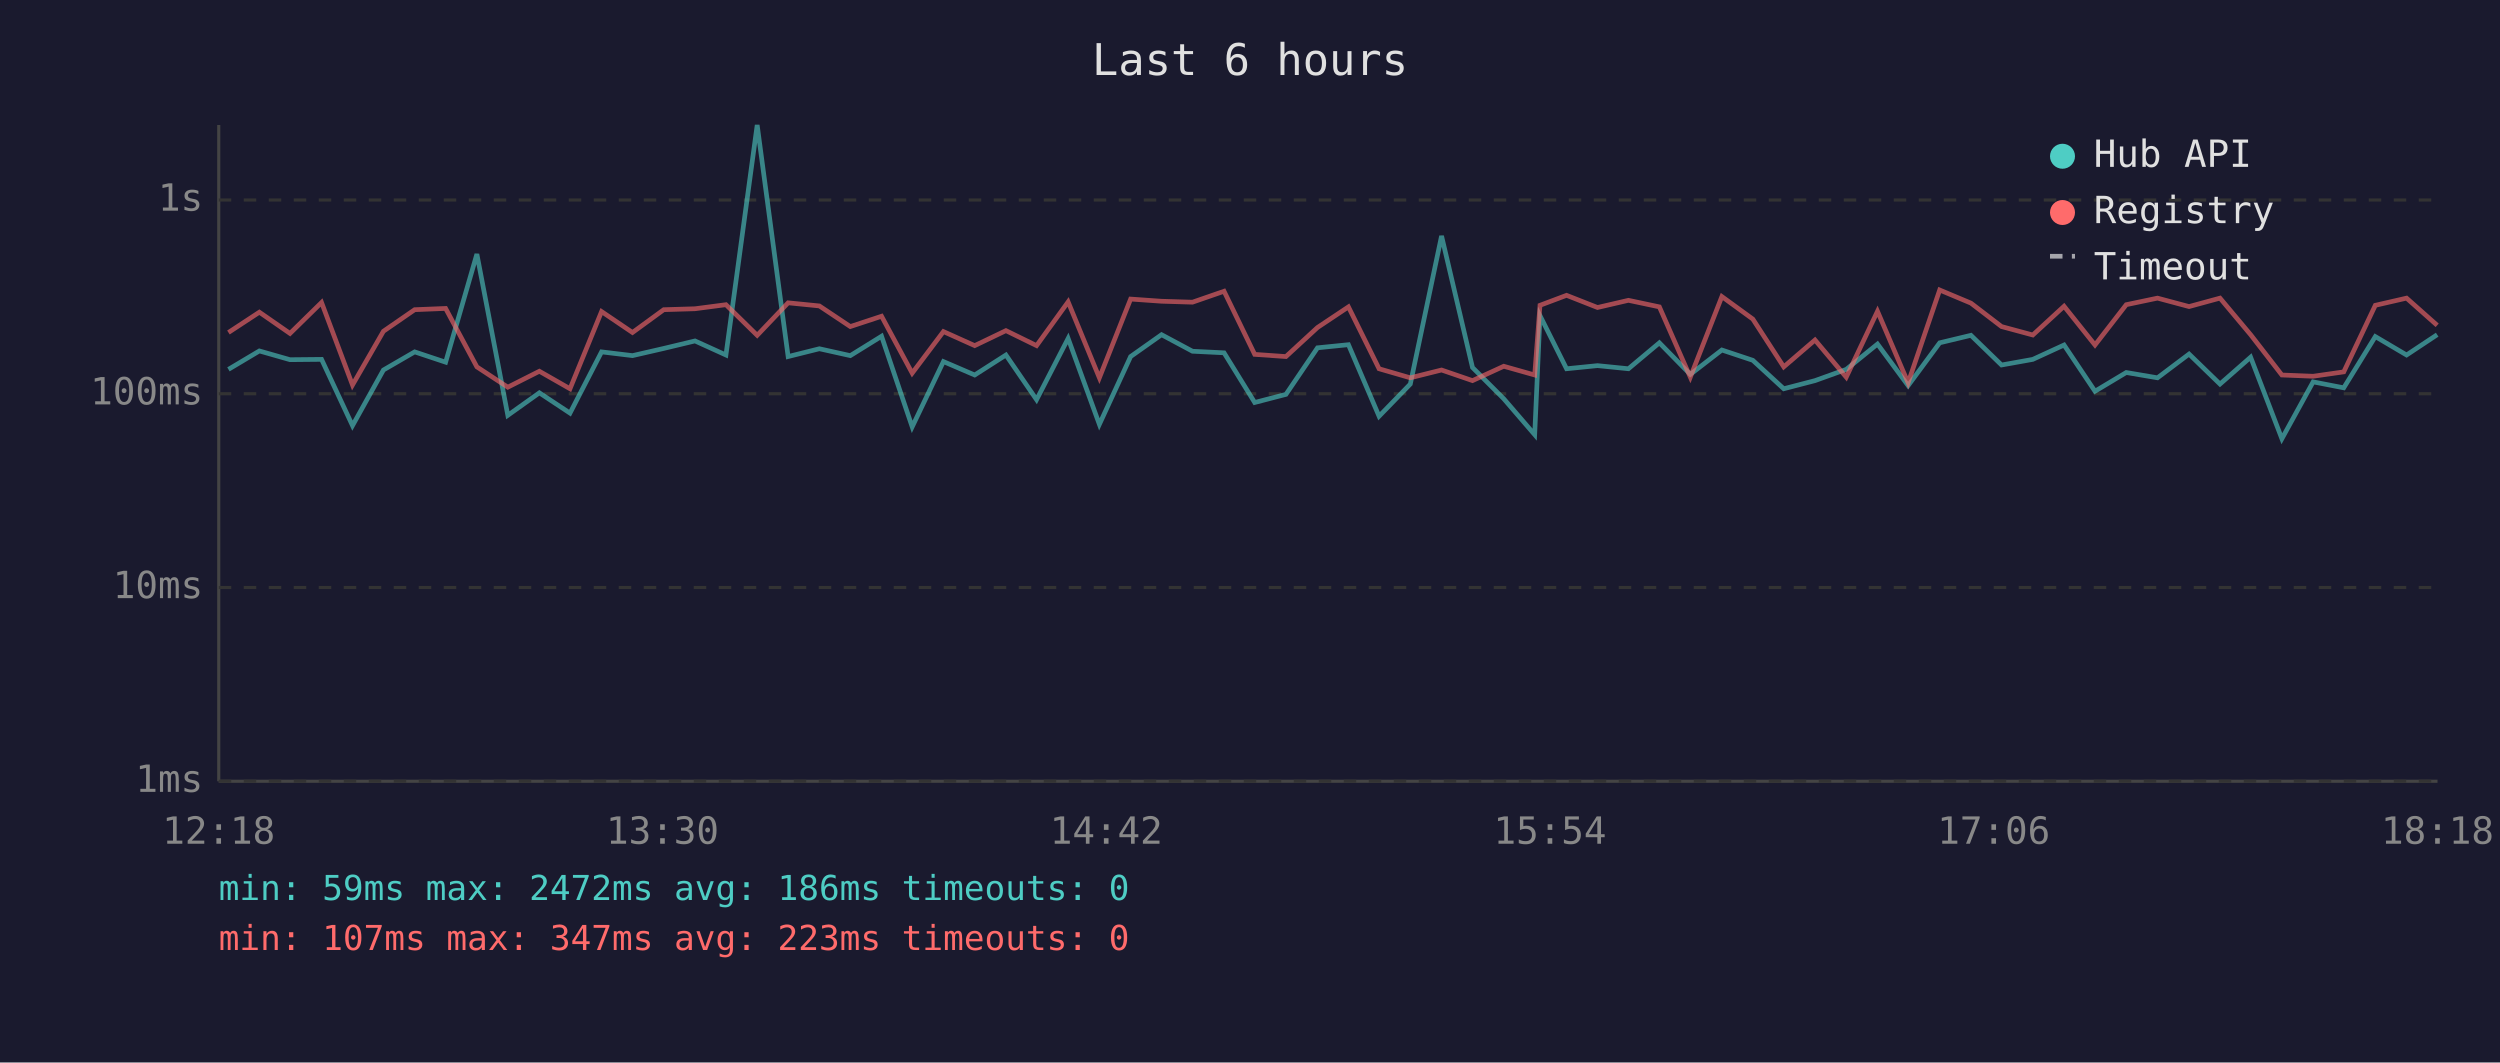
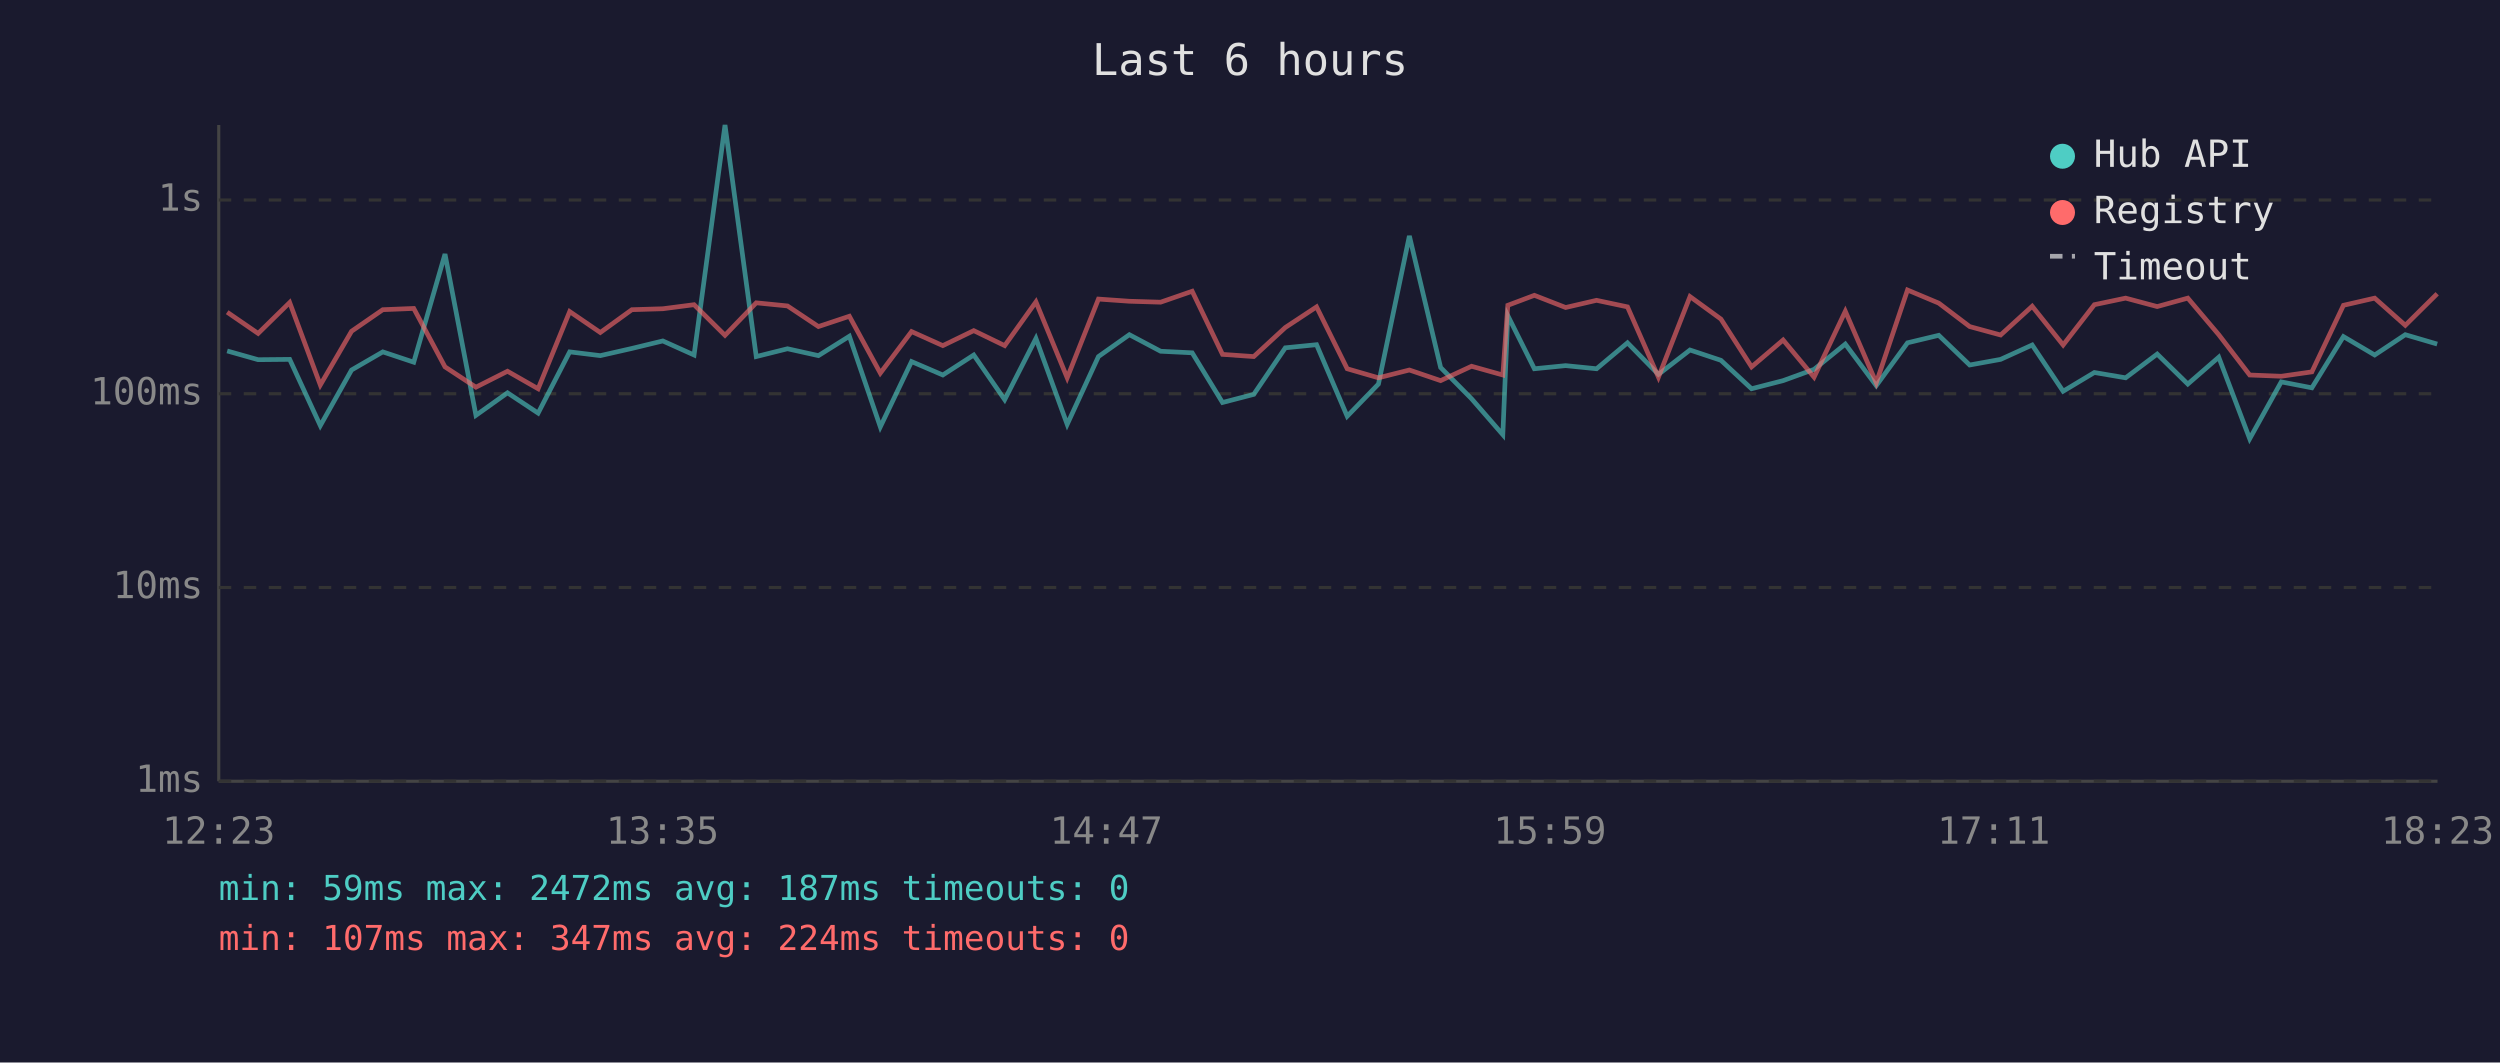
<svg xmlns="http://www.w3.org/2000/svg" viewBox="0 0 800 340" font-family="monospace" font-size="12">
  <rect width="800" height="340" fill="#1a1a2e" />
  <text x="400" y="24" fill="#e0e0e0" font-size="14" text-anchor="middle">Last 6 hours</text>
  <line x1="70" y1="40" x2="70" y2="250" stroke="#444" stroke-width="1" />
  <line x1="70" y1="250" x2="780" y2="250" stroke="#444" stroke-width="1" />
  <line x1="70" y1="250" x2="780" y2="250" stroke="#333" stroke-width="1" stroke-dasharray="4" />
  <text x="65" y="250" fill="#888" text-anchor="end" dominant-baseline="middle">1ms</text>
  <line x1="70" y1="188" x2="780" y2="188" stroke="#333" stroke-width="1" stroke-dasharray="4" />
  <text x="65" y="188" fill="#888" text-anchor="end" dominant-baseline="middle">10ms</text>
  <line x1="70" y1="126" x2="780" y2="126" stroke="#333" stroke-width="1" stroke-dasharray="4" />
  <text x="65" y="126" fill="#888" text-anchor="end" dominant-baseline="middle">100ms</text>
  <line x1="70" y1="64" x2="780" y2="64" stroke="#333" stroke-width="1" stroke-dasharray="4" />
  <text x="65" y="64" fill="#888" text-anchor="end" dominant-baseline="middle">1s</text>
-   <text x="70" y="270" fill="#888" text-anchor="middle">12:18</text>
-   <text x="212" y="270" fill="#888" text-anchor="middle">13:30</text>
-   <text x="354" y="270" fill="#888" text-anchor="middle">14:42</text>
-   <text x="496" y="270" fill="#888" text-anchor="middle">15:54</text>
-   <text x="638" y="270" fill="#888" text-anchor="middle">17:06</text>
-   <text x="780" y="270" fill="#888" text-anchor="middle">18:18</text>
-   <polyline points="73.1,118.2 83.0,112.3 92.8,115.1 102.9,115.0 112.8,136.2 122.7,118.4 132.7,112.6 142.6,115.9 152.6,81.3 162.5,132.9 172.6,125.7 182.4,132.2 192.5,112.6 202.4,113.8 212.4,111.5 222.4,109.1 232.3,113.6 242.3,40.0 252.2,114.1 262.2,111.6 272.1,113.8 282.1,107.6 291.9,136.6 301.9,115.7 311.9,120.0 321.9,113.6 331.7,127.9 341.8,108.3 351.8,135.8 361.8,114.1 371.7,107.1 381.6,112.4 391.7,112.9 401.5,128.8 411.5,126.2 421.6,111.3 431.5,110.3 441.3,133.2 451.3,122.9 461.3,75.5 471.2,117.6 481.2,127.6 491.1,139.1 492.8,101.0 501.3,118.0 511.2,117.0 521.1,118.0 531.0,109.7 540.9,119.8 551.0,112.0 560.9,115.3 570.8,124.4 580.8,121.8 590.8,118.2 600.8,110.1 610.6,123.4 620.7,109.7 630.7,107.3 640.5,116.8 650.5,115.0 660.5,110.4 670.4,125.2 680.4,119.2 690.4,120.9 700.5,113.3 710.4,122.9 720.2,114.3 730.2,140.4 740.2,122.2 750.0,124.1 760.1,107.7 770.1,113.6 779.9,107.1" fill="none" stroke="#4ecdc4" stroke-width="1.5" opacity="0.6" />
-   <polyline points="73.1,106.4 83.0,99.9 92.8,106.7 102.9,96.8 112.8,123.2 122.7,106.0 132.7,99.1 142.6,98.7 152.6,117.4 162.5,123.9 172.6,118.8 182.4,124.4 192.5,99.7 202.4,106.4 212.4,99.1 222.4,98.8 232.3,97.5 242.3,107.3 252.2,96.9 262.2,97.9 272.1,104.5 282.1,101.2 291.9,119.4 301.9,106.1 311.9,110.6 321.9,105.8 331.7,110.6 341.8,96.6 351.8,120.9 361.8,95.7 371.7,96.4 381.6,96.7 391.7,93.2 401.5,113.4 411.5,114.1 421.6,104.8 431.5,98.2 441.3,118.0 451.3,120.9 461.3,118.4 471.2,121.8 481.2,117.2 491.1,120.0 492.8,97.7 501.3,94.5 511.2,98.4 521.1,96.1 531.0,98.2 540.9,120.7 551.0,94.9 560.9,102.1 570.8,117.4 580.8,108.8 590.8,120.7 600.8,99.6 610.6,122.5 620.7,92.8 630.7,97.0 640.5,104.5 650.5,107.2 660.5,98.0 670.4,110.4 680.4,97.5 690.4,95.4 700.5,98.1 710.4,95.4 720.2,107.1 730.2,120.0 740.2,120.4 750.0,119.0 760.1,97.7 770.1,95.4 779.9,104.1" fill="none" stroke="#ff6b6b" stroke-width="1.5" opacity="0.6" />
+   <text x="70" y="270" fill="#888" text-anchor="middle">12:23</text>
+   <text x="212" y="270" fill="#888" text-anchor="middle">13:35</text>
+   <text x="354" y="270" fill="#888" text-anchor="middle">14:47</text>
+   <text x="496" y="270" fill="#888" text-anchor="middle">15:59</text>
+   <text x="638" y="270" fill="#888" text-anchor="middle">17:11</text>
+   <text x="780" y="270" fill="#888" text-anchor="middle">18:23</text>
+   <polyline points="72.7,112.3 82.6,115.1 92.7,115.0 102.5,136.2 112.5,118.4 122.5,112.6 132.4,115.9 142.4,81.3 152.3,132.9 162.4,125.7 172.2,132.2 182.3,112.6 192.1,113.8 202.2,111.5 212.1,109.1 222.1,113.6 232.0,40.0 242.0,114.1 252.0,111.6 261.9,113.8 271.8,107.6 281.7,136.6 291.7,115.7 301.7,120.0 311.6,113.6 321.5,127.9 331.5,108.3 341.5,135.8 351.5,114.1 361.4,107.1 371.4,112.4 381.5,112.9 391.2,128.8 401.2,126.2 411.3,111.3 421.3,110.3 431.1,133.2 441.1,122.9 451.0,75.5 461.0,117.6 470.9,127.6 480.9,139.1 482.5,101.0 491.0,118.0 501.0,117.0 510.9,118.0 520.8,109.7 530.7,119.8 540.8,112.0 550.7,115.3 560.5,124.4 570.6,121.8 580.5,118.2 590.5,110.1 600.4,123.4 610.4,109.7 620.4,107.3 630.3,116.8 640.2,115.0 650.3,110.4 660.2,125.2 670.2,119.2 680.2,120.9 690.3,113.3 700.1,122.9 710.0,114.3 719.9,140.4 730.0,122.2 739.8,124.1 749.9,107.7 759.9,113.6 769.7,107.1 779.9,110.1" fill="none" stroke="#4ecdc4" stroke-width="1.5" opacity="0.6" />
+   <polyline points="72.7,99.9 82.6,106.7 92.7,96.8 102.5,123.2 112.5,106.0 122.5,99.1 132.4,98.7 142.4,117.4 152.3,123.9 162.4,118.8 172.2,124.4 182.3,99.7 192.1,106.4 202.2,99.1 212.1,98.8 222.1,97.5 232.0,107.3 242.0,96.9 252.0,97.9 261.9,104.5 271.8,101.2 281.7,119.4 291.7,106.1 301.7,110.6 311.6,105.8 321.5,110.6 331.5,96.6 341.5,120.9 351.5,95.7 361.4,96.4 371.4,96.7 381.5,93.2 391.2,113.4 401.2,114.1 411.3,104.8 421.3,98.2 431.1,118.0 441.1,120.9 451.0,118.4 461.0,121.8 470.9,117.2 480.9,120.0 482.5,97.7 491.0,94.5 501.0,98.4 510.9,96.1 520.8,98.2 530.7,120.7 540.8,94.9 550.7,102.1 560.5,117.4 570.6,108.8 580.5,120.7 590.5,99.6 600.4,122.5 610.4,92.8 620.4,97.0 630.3,104.5 640.2,107.2 650.3,98.0 660.2,110.4 670.2,97.5 680.2,95.4 690.3,98.1 700.1,95.4 710.0,107.1 719.9,120.0 730.0,120.4 739.8,119.0 749.9,97.7 759.9,95.4 769.7,104.1 779.9,94.0" fill="none" stroke="#ff6b6b" stroke-width="1.5" opacity="0.6" />
  <circle cx="660" cy="50" r="4" fill="#4ecdc4" />
  <text x="670" y="50" fill="#e0e0e0" dominant-baseline="middle">Hub API</text>
  <circle cx="660" cy="68" r="4" fill="#ff6b6b" />
  <text x="670" y="68" fill="#e0e0e0" dominant-baseline="middle">Registry</text>
  <line x1="656" y1="82" x2="664" y2="82" stroke="#e0e0e0" stroke-width="1.5" stroke-dasharray="4,3" opacity="0.7" />
  <text x="670" y="86" fill="#e0e0e0" dominant-baseline="middle">Timeout</text>
-   <text x="70" y="288" fill="#4ecdc4" font-size="11">min: 59ms  max: 2472ms  avg: 186ms  timeouts: 0</text>
-   <text x="70" y="304" fill="#ff6b6b" font-size="11">min: 107ms  max: 347ms  avg: 223ms  timeouts: 0</text>
+   <text x="70" y="288" fill="#4ecdc4" font-size="11">min: 59ms  max: 2472ms  avg: 187ms  timeouts: 0</text>
+   <text x="70" y="304" fill="#ff6b6b" font-size="11">min: 107ms  max: 347ms  avg: 224ms  timeouts: 0</text>
</svg>
